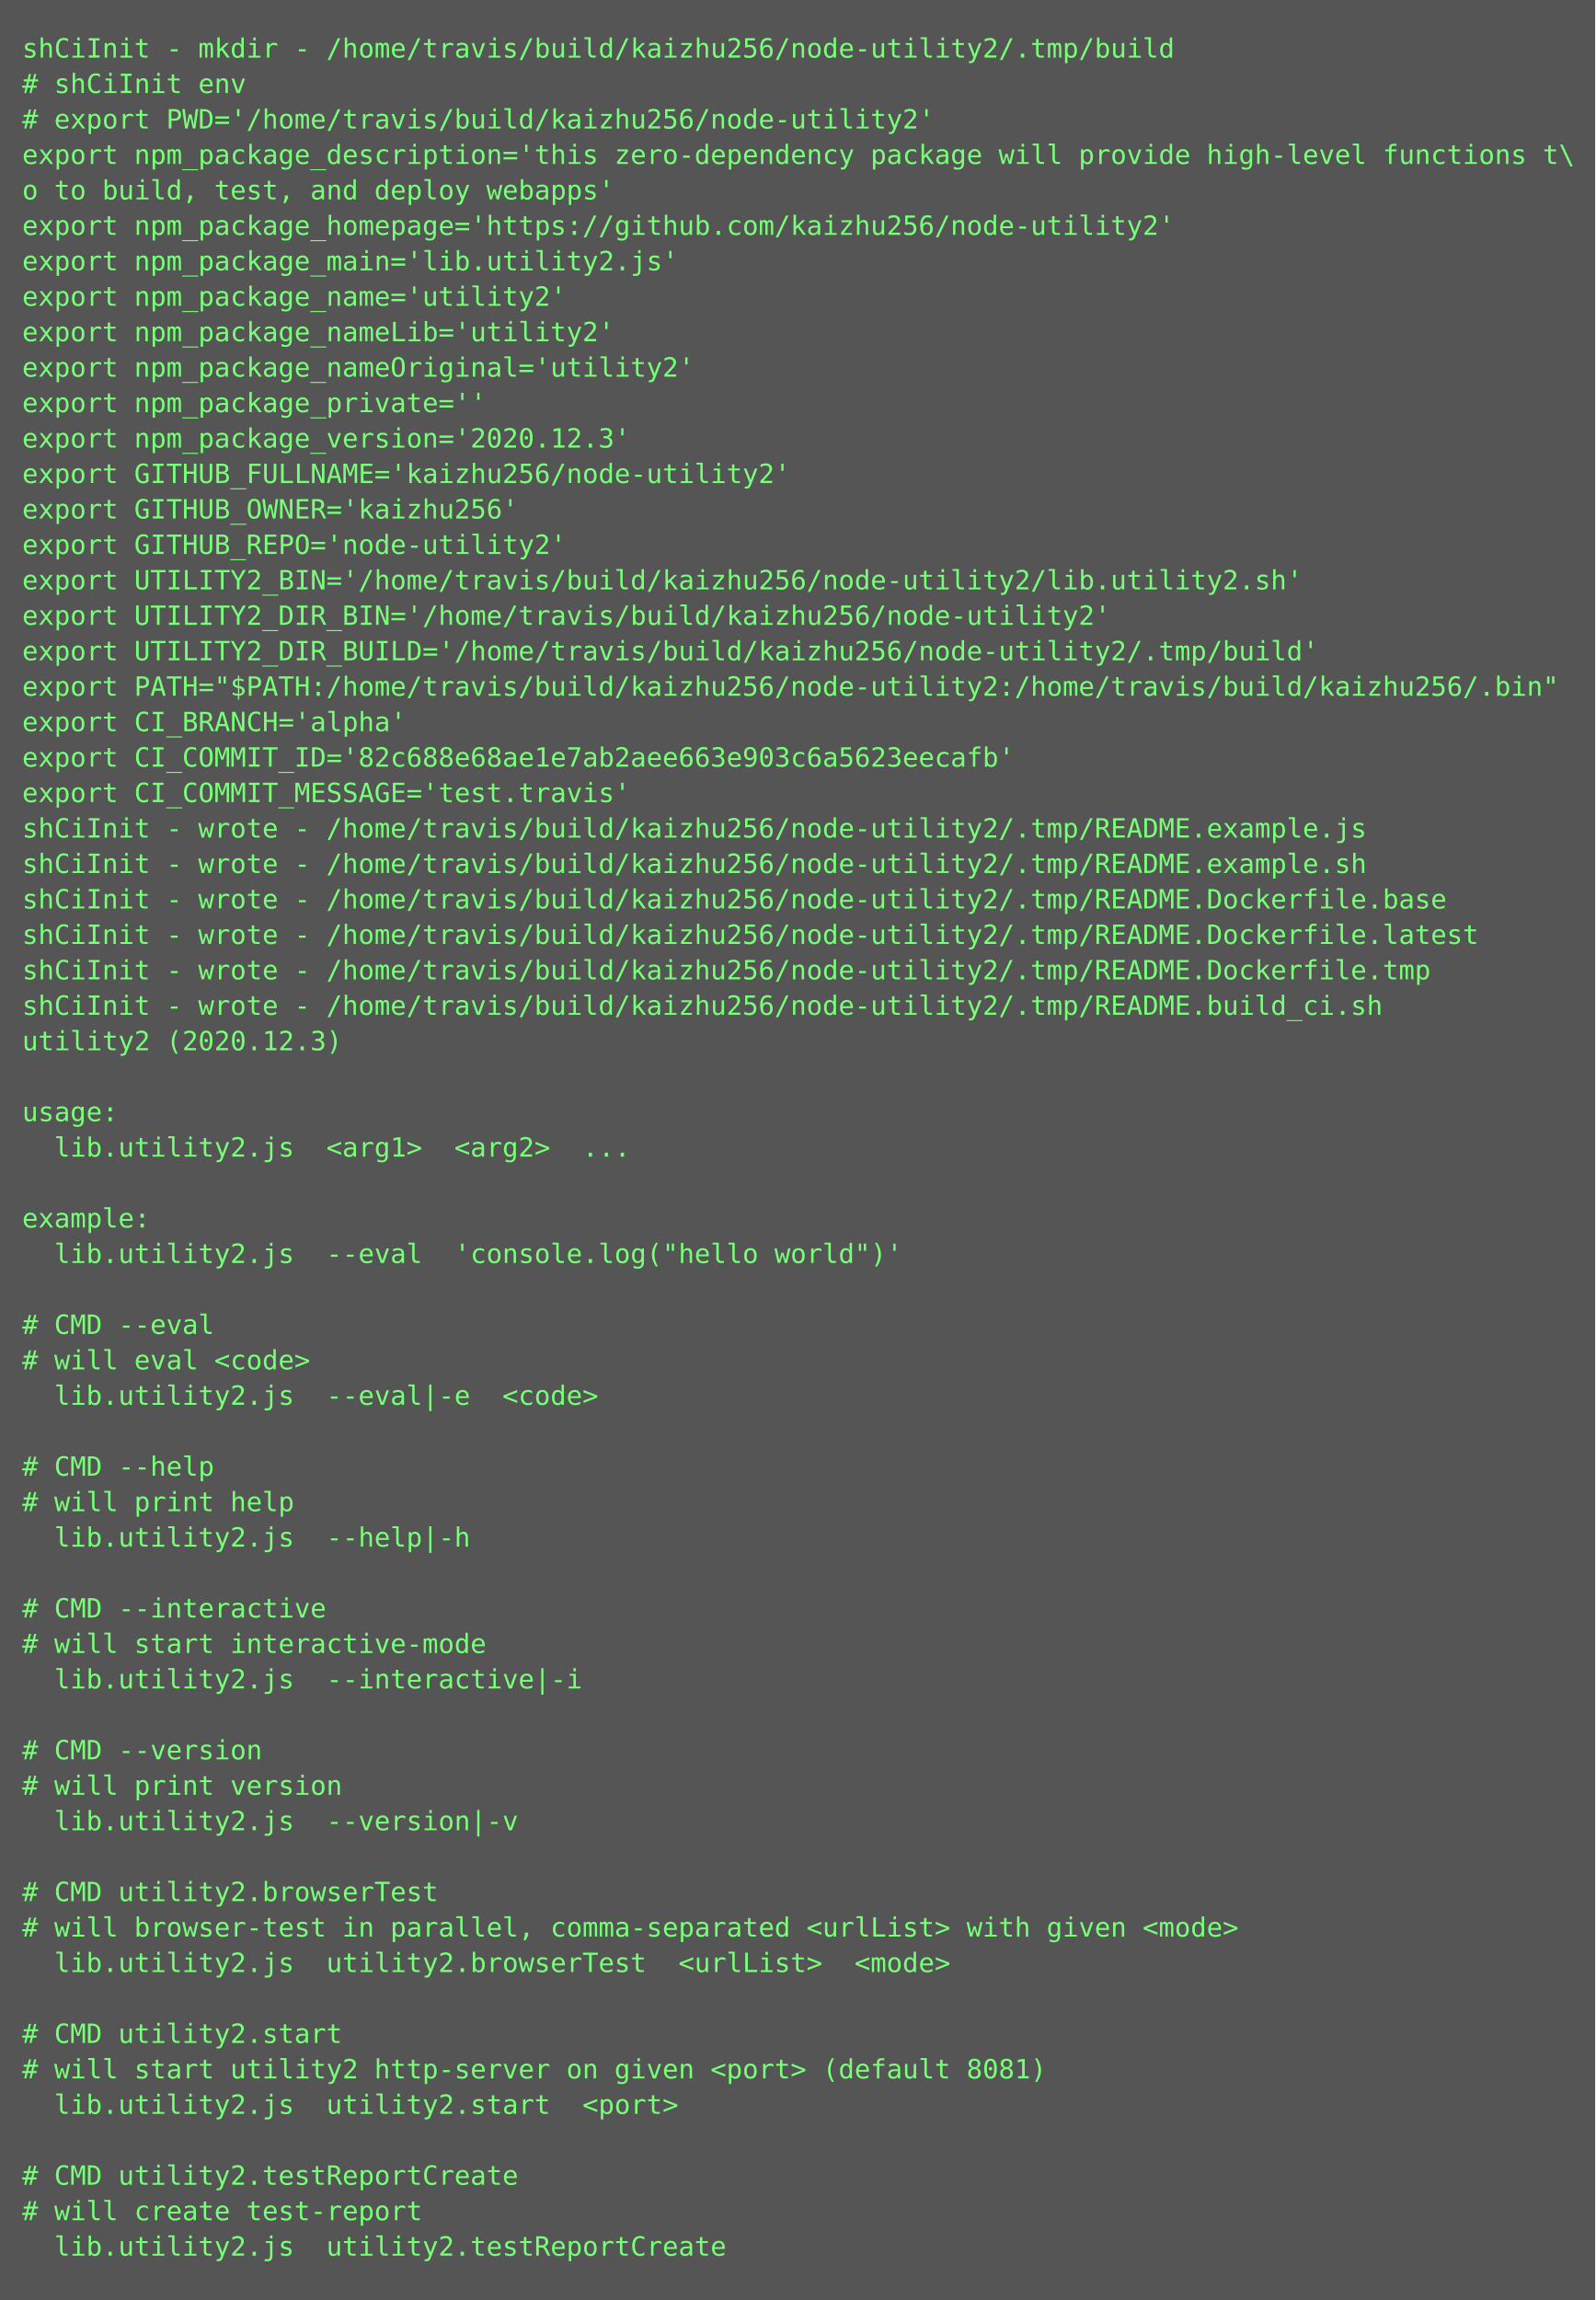
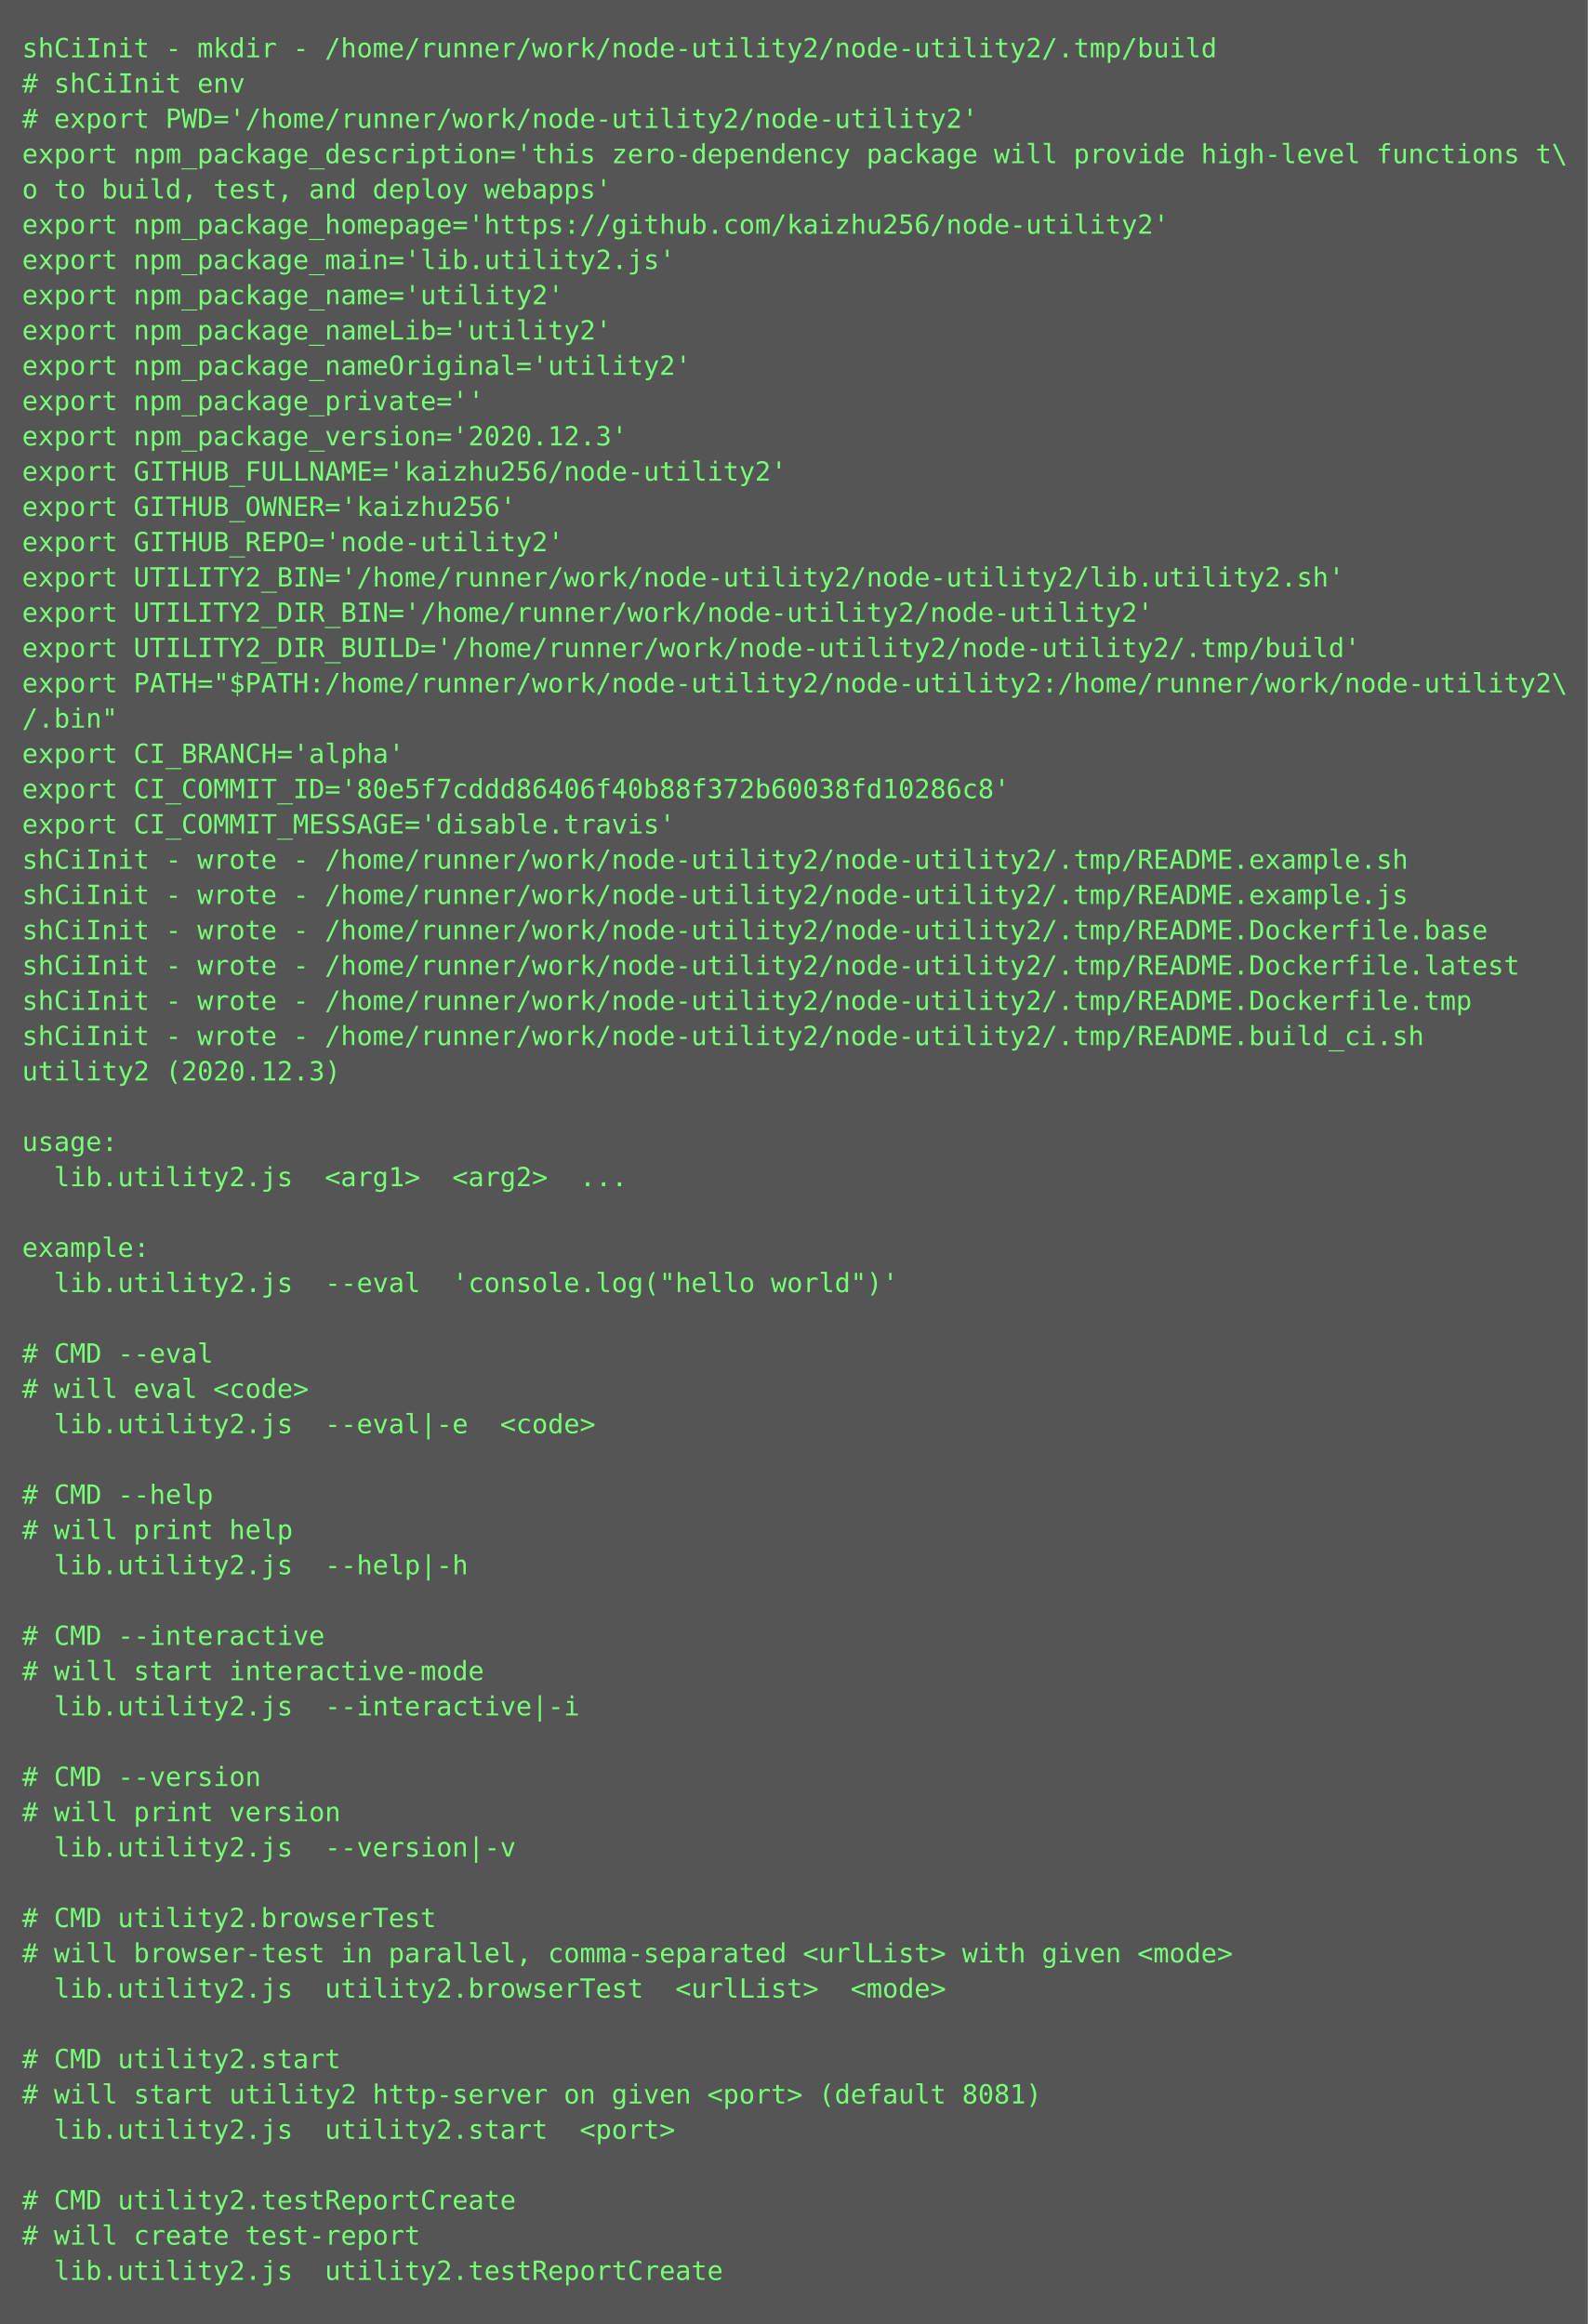
- <svg xmlns="http://www.w3.org/2000/svg" height="1038px" width="720px">
-   <rect height="1038px" fill="#555" width="720px" />
+ <svg xmlns="http://www.w3.org/2000/svg" height="1054px" width="720px">
+   <rect height="1054px" fill="#555" width="720px" />
  <text fill="#7f7" font-family="Consolas, Menlo, monospace" font-size="12" xml:space="preserve">
-     <tspan x="10" y="26">shCiInit - mkdir - /home/travis/build/kaizhu256/node-utility2/.tmp/build</tspan>
+     <tspan x="10" y="26">shCiInit - mkdir - /home/runner/work/node-utility2/node-utility2/.tmp/build</tspan>
    <tspan x="10" y="42"># shCiInit env</tspan>
-     <tspan x="10" y="58"># export PWD='/home/travis/build/kaizhu256/node-utility2'</tspan>
+     <tspan x="10" y="58"># export PWD='/home/runner/work/node-utility2/node-utility2'</tspan>
    <tspan x="10" y="74">export npm_package_description='this zero-dependency package will provide high-level functions t\</tspan>
    <tspan x="10" y="90">o to build, test, and deploy webapps'</tspan>
    <tspan x="10" y="106">export npm_package_homepage='https://github.com/kaizhu256/node-utility2'</tspan>
    <tspan x="10" y="122">export npm_package_main='lib.utility2.js'</tspan>
    <tspan x="10" y="138">export npm_package_name='utility2'</tspan>
    <tspan x="10" y="154">export npm_package_nameLib='utility2'</tspan>
    <tspan x="10" y="170">export npm_package_nameOriginal='utility2'</tspan>
    <tspan x="10" y="186">export npm_package_private=''</tspan>
    <tspan x="10" y="202">export npm_package_version='2020.12.3'</tspan>
    <tspan x="10" y="218">export GITHUB_FULLNAME='kaizhu256/node-utility2'</tspan>
    <tspan x="10" y="234">export GITHUB_OWNER='kaizhu256'</tspan>
    <tspan x="10" y="250">export GITHUB_REPO='node-utility2'</tspan>
-     <tspan x="10" y="266">export UTILITY2_BIN='/home/travis/build/kaizhu256/node-utility2/lib.utility2.sh'</tspan>
-     <tspan x="10" y="282">export UTILITY2_DIR_BIN='/home/travis/build/kaizhu256/node-utility2'</tspan>
-     <tspan x="10" y="298">export UTILITY2_DIR_BUILD='/home/travis/build/kaizhu256/node-utility2/.tmp/build'</tspan>
-     <tspan x="10" y="314">export PATH="$PATH:/home/travis/build/kaizhu256/node-utility2:/home/travis/build/kaizhu256/.bin"</tspan>
-     <tspan x="10" y="330">export CI_BRANCH='alpha'</tspan>
-     <tspan x="10" y="346">export CI_COMMIT_ID='82c688e68ae1e7ab2aee663e903c6a5623eecafb'</tspan>
-     <tspan x="10" y="362">export CI_COMMIT_MESSAGE='test.travis'</tspan>
-     <tspan x="10" y="378">shCiInit - wrote - /home/travis/build/kaizhu256/node-utility2/.tmp/README.example.js</tspan>
-     <tspan x="10" y="394">shCiInit - wrote - /home/travis/build/kaizhu256/node-utility2/.tmp/README.example.sh</tspan>
-     <tspan x="10" y="410">shCiInit - wrote - /home/travis/build/kaizhu256/node-utility2/.tmp/README.Dockerfile.base</tspan>
-     <tspan x="10" y="426">shCiInit - wrote - /home/travis/build/kaizhu256/node-utility2/.tmp/README.Dockerfile.latest</tspan>
-     <tspan x="10" y="442">shCiInit - wrote - /home/travis/build/kaizhu256/node-utility2/.tmp/README.Dockerfile.tmp</tspan>
-     <tspan x="10" y="458">shCiInit - wrote - /home/travis/build/kaizhu256/node-utility2/.tmp/README.build_ci.sh</tspan>
-     <tspan x="10" y="474">utility2 (2020.12.3)</tspan>
-     <tspan x="10" y="490" />
-     <tspan x="10" y="506">usage:</tspan>
-     <tspan x="10" y="522">  lib.utility2.js  &lt;arg1&gt;  &lt;arg2&gt;  ...</tspan>
-     <tspan x="10" y="538" />
-     <tspan x="10" y="554">example:</tspan>
-     <tspan x="10" y="570">  lib.utility2.js  --eval  'console.log("hello world")'</tspan>
-     <tspan x="10" y="586" />
-     <tspan x="10" y="602"># CMD --eval</tspan>
-     <tspan x="10" y="618"># will eval &lt;code&gt;</tspan>
-     <tspan x="10" y="634">  lib.utility2.js  --eval|-e  &lt;code&gt;</tspan>
-     <tspan x="10" y="650" />
-     <tspan x="10" y="666"># CMD --help</tspan>
-     <tspan x="10" y="682"># will print help</tspan>
-     <tspan x="10" y="698">  lib.utility2.js  --help|-h  </tspan>
-     <tspan x="10" y="714" />
-     <tspan x="10" y="730"># CMD --interactive</tspan>
-     <tspan x="10" y="746"># will start interactive-mode</tspan>
-     <tspan x="10" y="762">  lib.utility2.js  --interactive|-i  </tspan>
-     <tspan x="10" y="778" />
-     <tspan x="10" y="794"># CMD --version</tspan>
-     <tspan x="10" y="810"># will print version</tspan>
-     <tspan x="10" y="826">  lib.utility2.js  --version|-v  </tspan>
-     <tspan x="10" y="842" />
-     <tspan x="10" y="858"># CMD utility2.browserTest</tspan>
-     <tspan x="10" y="874"># will browser-test in parallel, comma-separated &lt;urlList&gt; with given &lt;mode&gt;</tspan>
-     <tspan x="10" y="890">  lib.utility2.js  utility2.browserTest  &lt;urlList&gt;  &lt;mode&gt;</tspan>
-     <tspan x="10" y="906" />
-     <tspan x="10" y="922"># CMD utility2.start</tspan>
-     <tspan x="10" y="938"># will start utility2 http-server on given &lt;port&gt; (default 8081)</tspan>
-     <tspan x="10" y="954">  lib.utility2.js  utility2.start  &lt;port&gt;</tspan>
-     <tspan x="10" y="970" />
-     <tspan x="10" y="986"># CMD utility2.testReportCreate</tspan>
-     <tspan x="10" y="1002"># will create test-report</tspan>
-     <tspan x="10" y="1018">  lib.utility2.js  utility2.testReportCreate</tspan>
+     <tspan x="10" y="266">export UTILITY2_BIN='/home/runner/work/node-utility2/node-utility2/lib.utility2.sh'</tspan>
+     <tspan x="10" y="282">export UTILITY2_DIR_BIN='/home/runner/work/node-utility2/node-utility2'</tspan>
+     <tspan x="10" y="298">export UTILITY2_DIR_BUILD='/home/runner/work/node-utility2/node-utility2/.tmp/build'</tspan>
+     <tspan x="10" y="314">export PATH="$PATH:/home/runner/work/node-utility2/node-utility2:/home/runner/work/node-utility2\</tspan>
+     <tspan x="10" y="330">/.bin"</tspan>
+     <tspan x="10" y="346">export CI_BRANCH='alpha'</tspan>
+     <tspan x="10" y="362">export CI_COMMIT_ID='80e5f7cddd86406f40b88f372b60038fd10286c8'</tspan>
+     <tspan x="10" y="378">export CI_COMMIT_MESSAGE='disable.travis'</tspan>
+     <tspan x="10" y="394">shCiInit - wrote - /home/runner/work/node-utility2/node-utility2/.tmp/README.example.sh</tspan>
+     <tspan x="10" y="410">shCiInit - wrote - /home/runner/work/node-utility2/node-utility2/.tmp/README.example.js</tspan>
+     <tspan x="10" y="426">shCiInit - wrote - /home/runner/work/node-utility2/node-utility2/.tmp/README.Dockerfile.base</tspan>
+     <tspan x="10" y="442">shCiInit - wrote - /home/runner/work/node-utility2/node-utility2/.tmp/README.Dockerfile.latest</tspan>
+     <tspan x="10" y="458">shCiInit - wrote - /home/runner/work/node-utility2/node-utility2/.tmp/README.Dockerfile.tmp</tspan>
+     <tspan x="10" y="474">shCiInit - wrote - /home/runner/work/node-utility2/node-utility2/.tmp/README.build_ci.sh</tspan>
+     <tspan x="10" y="490">utility2 (2020.12.3)</tspan>
+     <tspan x="10" y="506" />
+     <tspan x="10" y="522">usage:</tspan>
+     <tspan x="10" y="538">  lib.utility2.js  &lt;arg1&gt;  &lt;arg2&gt;  ...</tspan>
+     <tspan x="10" y="554" />
+     <tspan x="10" y="570">example:</tspan>
+     <tspan x="10" y="586">  lib.utility2.js  --eval  'console.log("hello world")'</tspan>
+     <tspan x="10" y="602" />
+     <tspan x="10" y="618"># CMD --eval</tspan>
+     <tspan x="10" y="634"># will eval &lt;code&gt;</tspan>
+     <tspan x="10" y="650">  lib.utility2.js  --eval|-e  &lt;code&gt;</tspan>
+     <tspan x="10" y="666" />
+     <tspan x="10" y="682"># CMD --help</tspan>
+     <tspan x="10" y="698"># will print help</tspan>
+     <tspan x="10" y="714">  lib.utility2.js  --help|-h  </tspan>
+     <tspan x="10" y="730" />
+     <tspan x="10" y="746"># CMD --interactive</tspan>
+     <tspan x="10" y="762"># will start interactive-mode</tspan>
+     <tspan x="10" y="778">  lib.utility2.js  --interactive|-i  </tspan>
+     <tspan x="10" y="794" />
+     <tspan x="10" y="810"># CMD --version</tspan>
+     <tspan x="10" y="826"># will print version</tspan>
+     <tspan x="10" y="842">  lib.utility2.js  --version|-v  </tspan>
+     <tspan x="10" y="858" />
+     <tspan x="10" y="874"># CMD utility2.browserTest</tspan>
+     <tspan x="10" y="890"># will browser-test in parallel, comma-separated &lt;urlList&gt; with given &lt;mode&gt;</tspan>
+     <tspan x="10" y="906">  lib.utility2.js  utility2.browserTest  &lt;urlList&gt;  &lt;mode&gt;</tspan>
+     <tspan x="10" y="922" />
+     <tspan x="10" y="938"># CMD utility2.start</tspan>
+     <tspan x="10" y="954"># will start utility2 http-server on given &lt;port&gt; (default 8081)</tspan>
+     <tspan x="10" y="970">  lib.utility2.js  utility2.start  &lt;port&gt;</tspan>
+     <tspan x="10" y="986" />
+     <tspan x="10" y="1002"># CMD utility2.testReportCreate</tspan>
+     <tspan x="10" y="1018"># will create test-report</tspan>
+     <tspan x="10" y="1034">  lib.utility2.js  utility2.testReportCreate</tspan>
  </text>
</svg>
